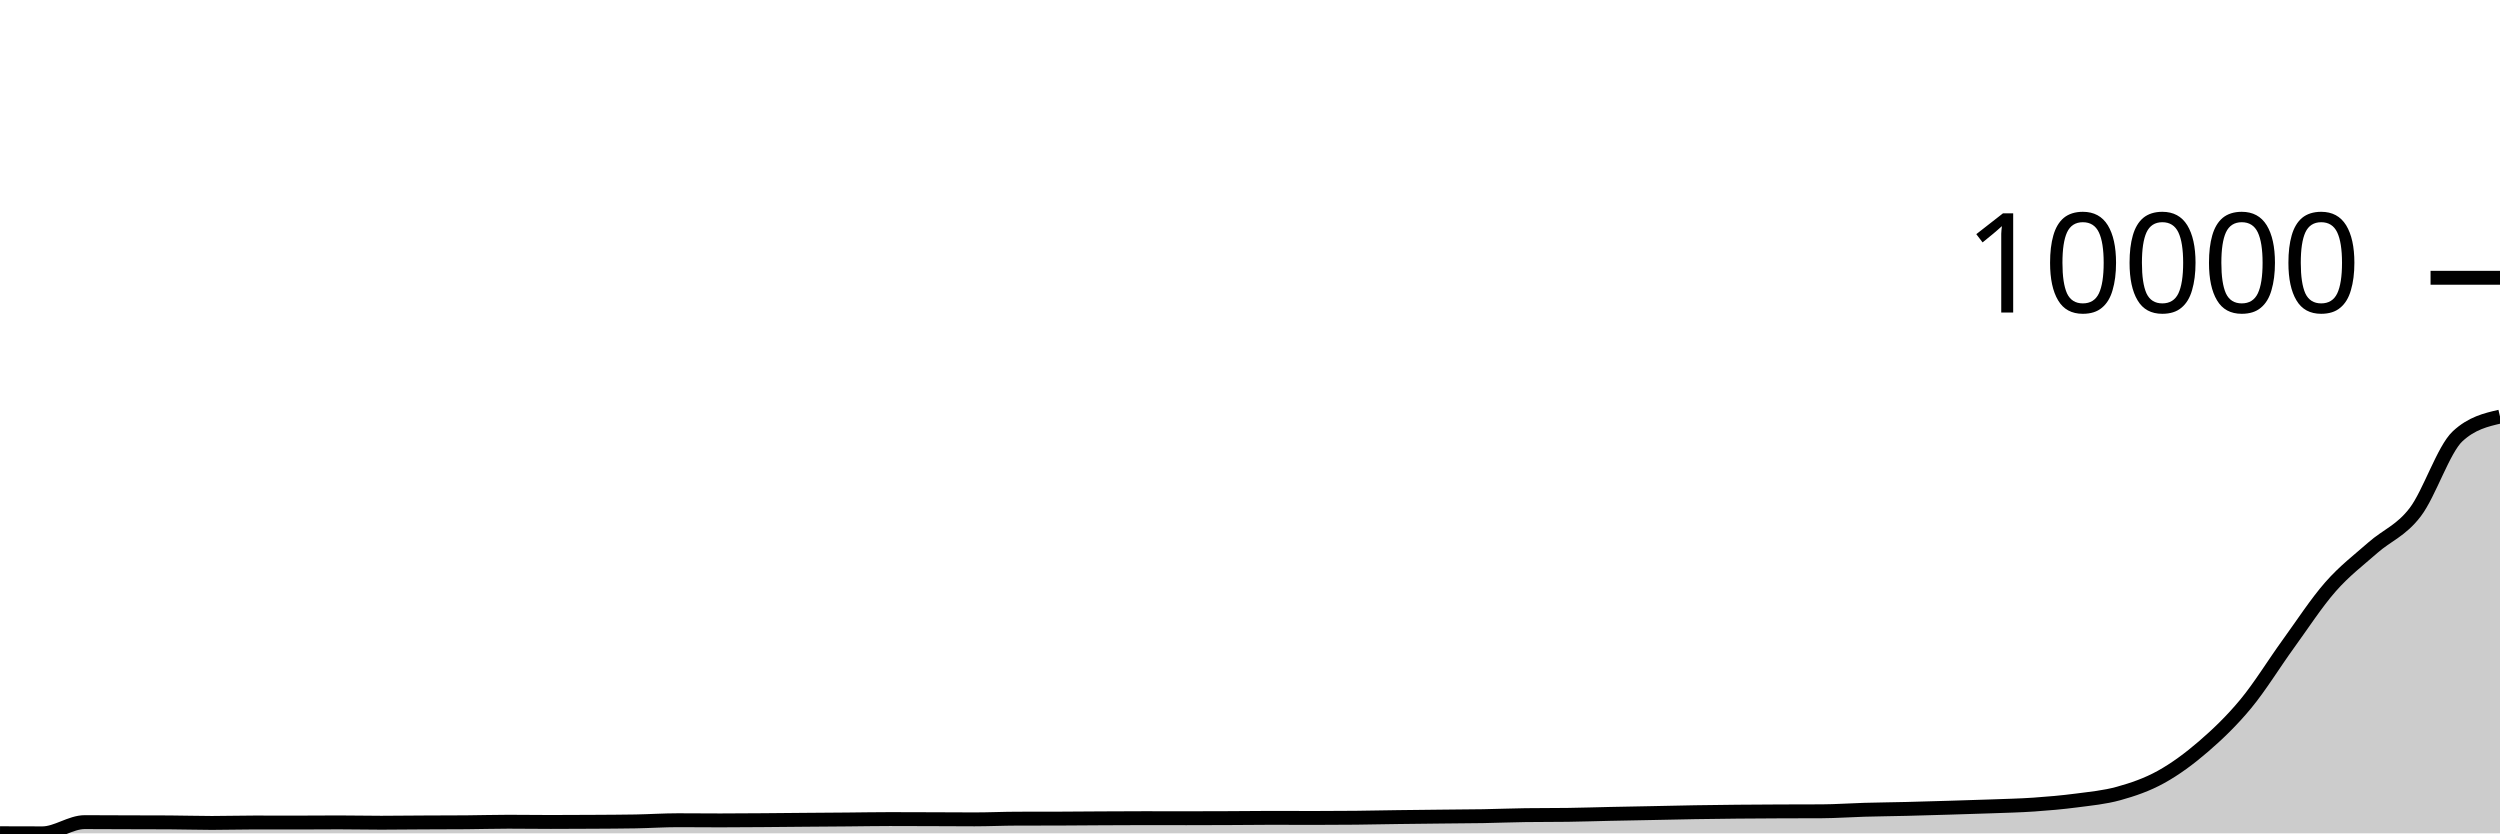
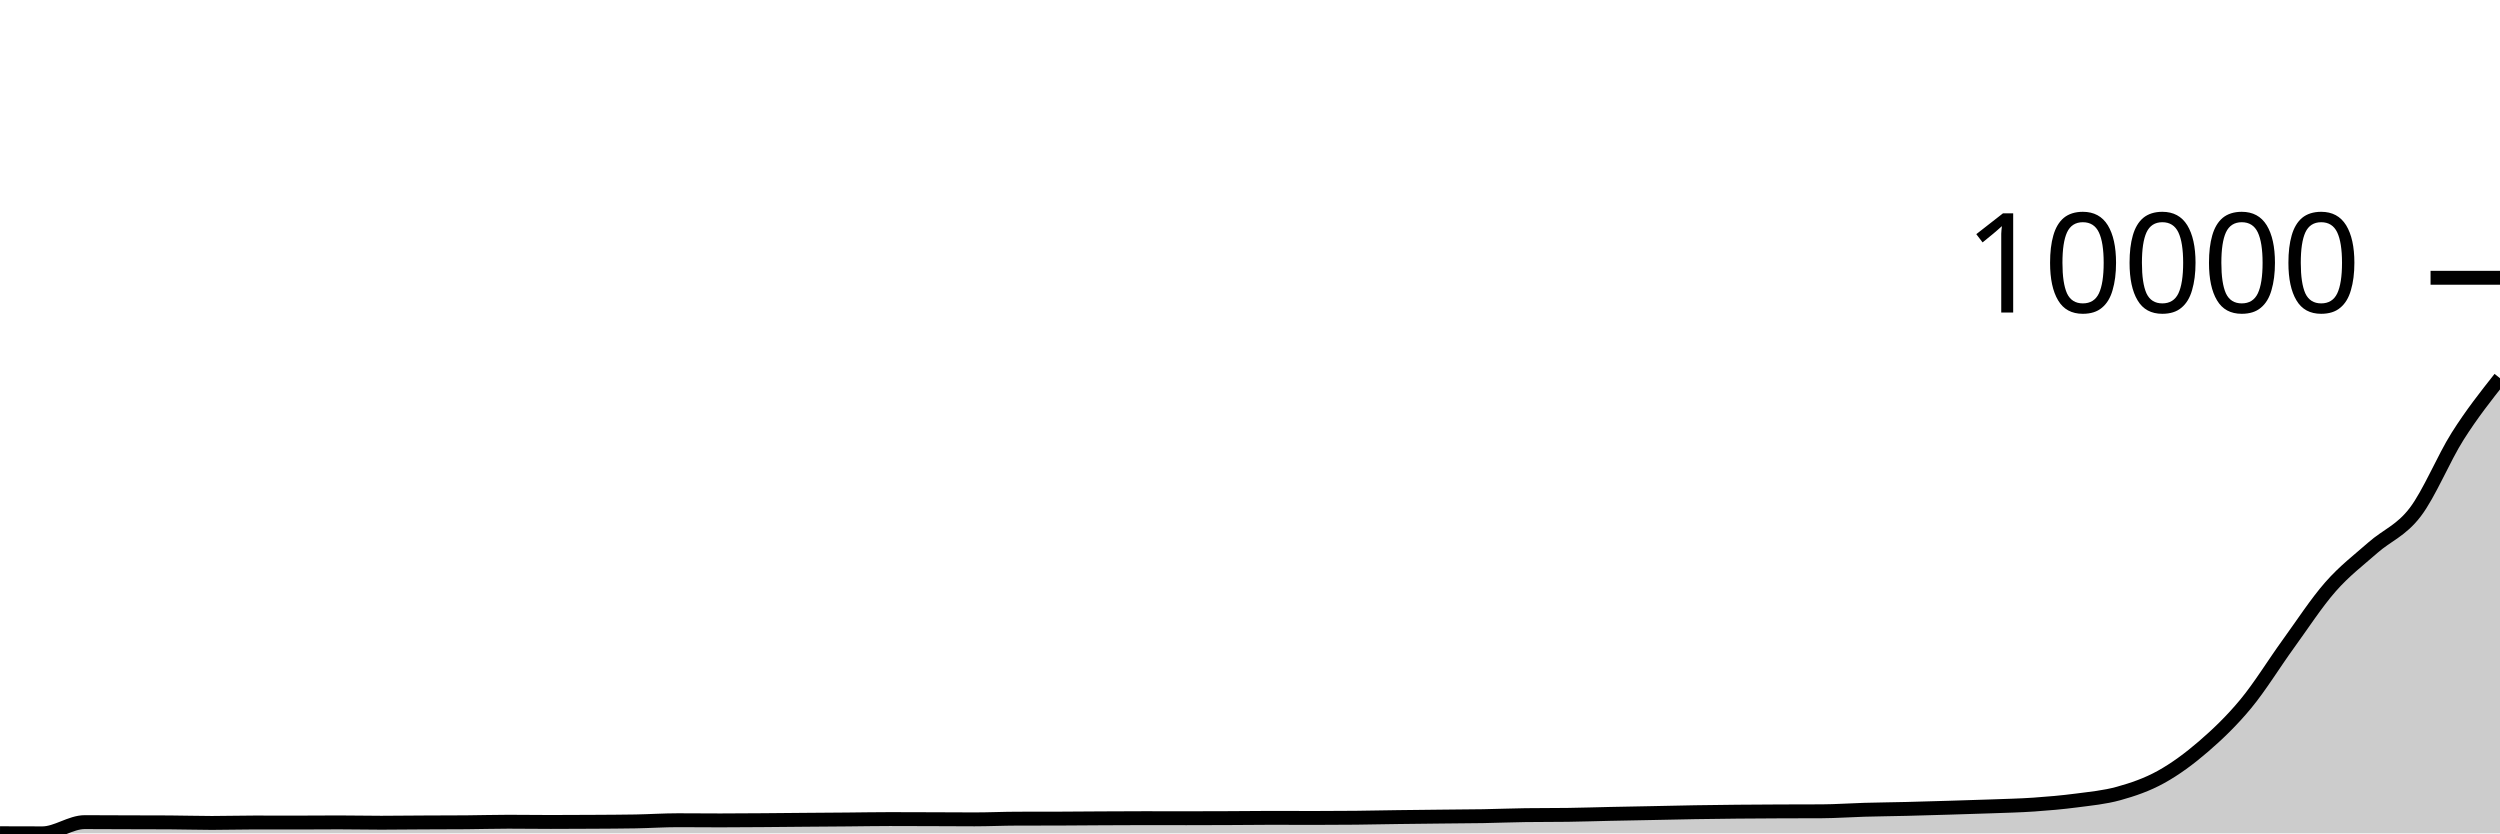
<svg xmlns="http://www.w3.org/2000/svg" viewBox="0 0 180 60">
  <g transform="translate(0,20)">
-     <path class="area" fill="rgba(0, 0, 0, 0.2)" d="M0,39.992C1.017,39.996,2.034,40,3.051,40C4.068,40,5.085,39.193,6.102,39.193C7.119,39.193,8.136,39.201,9.153,39.204C10.169,39.208,11.186,39.207,12.203,39.212C13.22,39.217,14.237,39.251,15.254,39.251C16.271,39.251,17.288,39.22,18.305,39.22C19.322,39.22,20.339,39.224,21.356,39.224C22.373,39.224,23.39,39.212,24.407,39.212C25.424,39.212,26.441,39.236,27.458,39.236C28.475,39.236,29.492,39.221,30.508,39.216C31.525,39.211,32.542,39.212,33.559,39.204C34.576,39.197,35.593,39.165,36.61,39.165C37.627,39.165,38.644,39.181,39.661,39.181C40.678,39.181,41.695,39.176,42.712,39.169C43.729,39.163,44.746,39.16,45.763,39.142C46.78,39.124,47.797,39.056,48.814,39.056C49.831,39.056,50.847,39.068,51.864,39.068C52.881,39.068,53.898,39.06,54.915,39.052C55.932,39.045,56.949,39.034,57.966,39.025C58.983,39.017,60,39.01,61.017,39.002C62.034,38.993,63.051,38.974,64.068,38.974C65.085,38.974,66.102,38.979,67.119,38.982C68.136,38.985,69.153,38.994,70.169,38.994C71.186,38.994,72.203,38.946,73.22,38.943C74.237,38.941,75.254,38.942,76.271,38.939C77.288,38.937,78.305,38.925,79.322,38.92C80.339,38.915,81.356,38.908,82.373,38.908C83.39,38.908,84.407,38.912,85.424,38.912C86.441,38.912,87.458,38.909,88.475,38.904C89.492,38.9,90.508,38.885,91.525,38.885C92.542,38.885,93.559,38.892,94.576,38.892C95.593,38.892,96.61,38.887,97.627,38.877C98.644,38.866,99.661,38.844,100.678,38.83C101.695,38.816,102.712,38.806,103.729,38.795C104.746,38.784,105.763,38.781,106.78,38.764C107.797,38.746,108.814,38.703,109.831,38.69C110.847,38.677,111.864,38.683,112.881,38.67C113.898,38.657,114.915,38.621,115.932,38.6C116.949,38.579,117.966,38.562,118.983,38.541C120,38.521,121.017,38.496,122.034,38.479C123.051,38.462,124.068,38.45,125.085,38.44C126.102,38.43,127.119,38.425,128.136,38.421C129.153,38.416,130.169,38.418,131.186,38.413C132.203,38.408,133.22,38.332,134.237,38.304C135.254,38.275,136.271,38.266,137.288,38.241C138.305,38.217,139.322,38.186,140.339,38.155C141.356,38.125,142.373,38.096,143.39,38.058C144.407,38.02,145.424,37.999,146.441,37.929C147.458,37.859,148.475,37.77,149.492,37.637C150.508,37.503,151.525,37.412,152.542,37.13C153.559,36.847,154.576,36.503,155.593,35.94C156.61,35.377,157.627,34.63,158.644,33.753C159.661,32.875,160.678,31.905,161.695,30.676C162.712,29.447,163.729,27.783,164.746,26.378C165.763,24.974,166.78,23.406,167.797,22.248C168.814,21.091,169.831,20.328,170.847,19.433C171.864,18.537,172.881,18.211,173.898,16.874C174.915,15.537,175.932,12.354,176.949,11.411C177.966,10.467,178.983,10.231,180,9.995L180,40C178.983,40,177.966,40,176.949,40C175.932,40,174.915,40,173.898,40C172.881,40,171.864,40,170.847,40C169.831,40,168.814,40,167.797,40C166.78,40,165.763,40,164.746,40C163.729,40,162.712,40,161.695,40C160.678,40,159.661,40,158.644,40C157.627,40,156.61,40,155.593,40C154.576,40,153.559,40,152.542,40C151.525,40,150.508,40,149.492,40C148.475,40,147.458,40,146.441,40C145.424,40,144.407,40,143.39,40C142.373,40,141.356,40,140.339,40C139.322,40,138.305,40,137.288,40C136.271,40,135.254,40,134.237,40C133.22,40,132.203,40,131.186,40C130.169,40,129.153,40,128.136,40C127.119,40,126.102,40,125.085,40C124.068,40,123.051,40,122.034,40C121.017,40,120,40,118.983,40C117.966,40,116.949,40,115.932,40C114.915,40,113.898,40,112.881,40C111.864,40,110.847,40,109.831,40C108.814,40,107.797,40,106.78,40C105.763,40,104.746,40,103.729,40C102.712,40,101.695,40,100.678,40C99.661,40,98.644,40,97.627,40C96.61,40,95.593,40,94.576,40C93.559,40,92.542,40,91.525,40C90.508,40,89.492,40,88.475,40C87.458,40,86.441,40,85.424,40C84.407,40,83.39,40,82.373,40C81.356,40,80.339,40,79.322,40C78.305,40,77.288,40,76.271,40C75.254,40,74.237,40,73.22,40C72.203,40,71.186,40,70.169,40C69.153,40,68.136,40,67.119,40C66.102,40,65.085,40,64.068,40C63.051,40,62.034,40,61.017,40C60,40,58.983,40,57.966,40C56.949,40,55.932,40,54.915,40C53.898,40,52.881,40,51.864,40C50.847,40,49.831,40,48.814,40C47.797,40,46.78,40,45.763,40C44.746,40,43.729,40,42.712,40C41.695,40,40.678,40,39.661,40C38.644,40,37.627,40,36.61,40C35.593,40,34.576,40,33.559,40C32.542,40,31.525,40,30.508,40C29.492,40,28.475,40,27.458,40C26.441,40,25.424,40,24.407,40C23.39,40,22.373,40,21.356,40C20.339,40,19.322,40,18.305,40C17.288,40,16.271,40,15.254,40C14.237,40,13.22,40,12.203,40C11.186,40,10.169,40,9.153,40C8.136,40,7.119,40,6.102,40C5.085,40,4.068,40,3.051,40C2.034,40,1.017,40,0,40Z" />
-     <path class="line" stroke="black" fill="none" d="M0,39.992C1.017,39.996,2.034,40,3.051,40C4.068,40,5.085,39.193,6.102,39.193C7.119,39.193,8.136,39.201,9.153,39.204C10.169,39.208,11.186,39.207,12.203,39.212C13.22,39.217,14.237,39.251,15.254,39.251C16.271,39.251,17.288,39.22,18.305,39.22C19.322,39.22,20.339,39.224,21.356,39.224C22.373,39.224,23.39,39.212,24.407,39.212C25.424,39.212,26.441,39.236,27.458,39.236C28.475,39.236,29.492,39.221,30.508,39.216C31.525,39.211,32.542,39.212,33.559,39.204C34.576,39.197,35.593,39.165,36.61,39.165C37.627,39.165,38.644,39.181,39.661,39.181C40.678,39.181,41.695,39.176,42.712,39.169C43.729,39.163,44.746,39.16,45.763,39.142C46.78,39.124,47.797,39.056,48.814,39.056C49.831,39.056,50.847,39.068,51.864,39.068C52.881,39.068,53.898,39.06,54.915,39.052C55.932,39.045,56.949,39.034,57.966,39.025C58.983,39.017,60,39.01,61.017,39.002C62.034,38.993,63.051,38.974,64.068,38.974C65.085,38.974,66.102,38.979,67.119,38.982C68.136,38.985,69.153,38.994,70.169,38.994C71.186,38.994,72.203,38.946,73.22,38.943C74.237,38.941,75.254,38.942,76.271,38.939C77.288,38.937,78.305,38.925,79.322,38.92C80.339,38.915,81.356,38.908,82.373,38.908C83.39,38.908,84.407,38.912,85.424,38.912C86.441,38.912,87.458,38.909,88.475,38.904C89.492,38.9,90.508,38.885,91.525,38.885C92.542,38.885,93.559,38.892,94.576,38.892C95.593,38.892,96.61,38.887,97.627,38.877C98.644,38.866,99.661,38.844,100.678,38.83C101.695,38.816,102.712,38.806,103.729,38.795C104.746,38.784,105.763,38.781,106.78,38.764C107.797,38.746,108.814,38.703,109.831,38.69C110.847,38.677,111.864,38.683,112.881,38.67C113.898,38.657,114.915,38.621,115.932,38.6C116.949,38.579,117.966,38.562,118.983,38.541C120,38.521,121.017,38.496,122.034,38.479C123.051,38.462,124.068,38.45,125.085,38.44C126.102,38.43,127.119,38.425,128.136,38.421C129.153,38.416,130.169,38.418,131.186,38.413C132.203,38.408,133.22,38.332,134.237,38.304C135.254,38.275,136.271,38.266,137.288,38.241C138.305,38.217,139.322,38.186,140.339,38.155C141.356,38.125,142.373,38.096,143.39,38.058C144.407,38.02,145.424,37.999,146.441,37.929C147.458,37.859,148.475,37.77,149.492,37.637C150.508,37.503,151.525,37.412,152.542,37.13C153.559,36.847,154.576,36.503,155.593,35.94C156.61,35.377,157.627,34.63,158.644,33.753C159.661,32.875,160.678,31.905,161.695,30.676C162.712,29.447,163.729,27.783,164.746,26.378C165.763,24.974,166.78,23.406,167.797,22.248C168.814,21.091,169.831,20.328,170.847,19.433C171.864,18.537,172.881,18.211,173.898,16.874C174.915,15.537,175.932,12.354,176.949,11.411C177.966,10.467,178.983,10.231,180,9.995" />
+     <path class="area" fill="rgba(0, 0, 0, 0.2)" d="M0,39.992C1.017,39.996,2.034,40,3.051,40C4.068,40,5.085,39.193,6.102,39.193C7.119,39.193,8.136,39.201,9.153,39.204C10.169,39.208,11.186,39.207,12.203,39.212C13.22,39.217,14.237,39.251,15.254,39.251C16.271,39.251,17.288,39.22,18.305,39.22C19.322,39.22,20.339,39.224,21.356,39.224C22.373,39.224,23.39,39.212,24.407,39.212C25.424,39.212,26.441,39.236,27.458,39.236C28.475,39.236,29.492,39.221,30.508,39.216C31.525,39.211,32.542,39.212,33.559,39.204C34.576,39.197,35.593,39.165,36.61,39.165C37.627,39.165,38.644,39.181,39.661,39.181C40.678,39.181,41.695,39.176,42.712,39.169C43.729,39.163,44.746,39.16,45.763,39.142C46.78,39.124,47.797,39.056,48.814,39.056C49.831,39.056,50.847,39.068,51.864,39.068C52.881,39.068,53.898,39.06,54.915,39.052C55.932,39.045,56.949,39.034,57.966,39.025C58.983,39.017,60,39.01,61.017,39.002C62.034,38.993,63.051,38.974,64.068,38.974C65.085,38.974,66.102,38.979,67.119,38.982C68.136,38.985,69.153,38.994,70.169,38.994C71.186,38.994,72.203,38.946,73.22,38.943C74.237,38.941,75.254,38.942,76.271,38.939C77.288,38.937,78.305,38.925,79.322,38.92C80.339,38.915,81.356,38.908,82.373,38.908C83.39,38.908,84.407,38.912,85.424,38.912C86.441,38.912,87.458,38.909,88.475,38.904C89.492,38.9,90.508,38.885,91.525,38.885C92.542,38.885,93.559,38.892,94.576,38.892C95.593,38.892,96.61,38.887,97.627,38.877C98.644,38.866,99.661,38.844,100.678,38.83C101.695,38.816,102.712,38.806,103.729,38.795C104.746,38.784,105.763,38.781,106.78,38.764C107.797,38.746,108.814,38.703,109.831,38.69C110.847,38.677,111.864,38.683,112.881,38.67C113.898,38.657,114.915,38.621,115.932,38.6C116.949,38.579,117.966,38.562,118.983,38.541C120,38.521,121.017,38.496,122.034,38.479C123.051,38.462,124.068,38.45,125.085,38.44C126.102,38.43,127.119,38.425,128.136,38.421C129.153,38.416,130.169,38.418,131.186,38.413C132.203,38.408,133.22,38.332,134.237,38.304C135.254,38.275,136.271,38.266,137.288,38.241C138.305,38.217,139.322,38.186,140.339,38.155C141.356,38.125,142.373,38.096,143.39,38.058C144.407,38.02,145.424,37.999,146.441,37.929C147.458,37.859,148.475,37.77,149.492,37.637C150.508,37.503,151.525,37.412,152.542,37.13C153.559,36.847,154.576,36.503,155.593,35.94C156.61,35.377,157.627,34.63,158.644,33.753C159.661,32.875,160.678,31.905,161.695,30.676C162.712,29.447,163.729,27.783,164.746,26.378C165.763,24.974,166.78,23.406,167.797,22.248C168.814,21.091,169.831,20.328,170.847,19.433C171.864,18.537,172.881,18.211,173.898,16.874C174.915,15.537,175.932,13.018,176.949,11.411C177.966,9.803,178.983,8.517,180,7.23L180,40C178.983,40,177.966,40,176.949,40C175.932,40,174.915,40,173.898,40C172.881,40,171.864,40,170.847,40C169.831,40,168.814,40,167.797,40C166.78,40,165.763,40,164.746,40C163.729,40,162.712,40,161.695,40C160.678,40,159.661,40,158.644,40C157.627,40,156.61,40,155.593,40C154.576,40,153.559,40,152.542,40C151.525,40,150.508,40,149.492,40C148.475,40,147.458,40,146.441,40C145.424,40,144.407,40,143.39,40C142.373,40,141.356,40,140.339,40C139.322,40,138.305,40,137.288,40C136.271,40,135.254,40,134.237,40C133.22,40,132.203,40,131.186,40C130.169,40,129.153,40,128.136,40C127.119,40,126.102,40,125.085,40C124.068,40,123.051,40,122.034,40C121.017,40,120,40,118.983,40C117.966,40,116.949,40,115.932,40C114.915,40,113.898,40,112.881,40C111.864,40,110.847,40,109.831,40C108.814,40,107.797,40,106.78,40C105.763,40,104.746,40,103.729,40C102.712,40,101.695,40,100.678,40C99.661,40,98.644,40,97.627,40C96.61,40,95.593,40,94.576,40C93.559,40,92.542,40,91.525,40C90.508,40,89.492,40,88.475,40C87.458,40,86.441,40,85.424,40C84.407,40,83.39,40,82.373,40C81.356,40,80.339,40,79.322,40C78.305,40,77.288,40,76.271,40C75.254,40,74.237,40,73.22,40C72.203,40,71.186,40,70.169,40C69.153,40,68.136,40,67.119,40C66.102,40,65.085,40,64.068,40C63.051,40,62.034,40,61.017,40C60,40,58.983,40,57.966,40C56.949,40,55.932,40,54.915,40C53.898,40,52.881,40,51.864,40C50.847,40,49.831,40,48.814,40C47.797,40,46.78,40,45.763,40C44.746,40,43.729,40,42.712,40C41.695,40,40.678,40,39.661,40C38.644,40,37.627,40,36.61,40C35.593,40,34.576,40,33.559,40C32.542,40,31.525,40,30.508,40C29.492,40,28.475,40,27.458,40C26.441,40,25.424,40,24.407,40C23.39,40,22.373,40,21.356,40C20.339,40,19.322,40,18.305,40C17.288,40,16.271,40,15.254,40C14.237,40,13.22,40,12.203,40C11.186,40,10.169,40,9.153,40C8.136,40,7.119,40,6.102,40C5.085,40,4.068,40,3.051,40C2.034,40,1.017,40,0,40Z" />
+     <path class="line" stroke="black" fill="none" d="M0,39.992C1.017,39.996,2.034,40,3.051,40C4.068,40,5.085,39.193,6.102,39.193C7.119,39.193,8.136,39.201,9.153,39.204C10.169,39.208,11.186,39.207,12.203,39.212C13.22,39.217,14.237,39.251,15.254,39.251C16.271,39.251,17.288,39.22,18.305,39.22C19.322,39.22,20.339,39.224,21.356,39.224C22.373,39.224,23.39,39.212,24.407,39.212C25.424,39.212,26.441,39.236,27.458,39.236C28.475,39.236,29.492,39.221,30.508,39.216C31.525,39.211,32.542,39.212,33.559,39.204C34.576,39.197,35.593,39.165,36.61,39.165C37.627,39.165,38.644,39.181,39.661,39.181C40.678,39.181,41.695,39.176,42.712,39.169C43.729,39.163,44.746,39.16,45.763,39.142C46.78,39.124,47.797,39.056,48.814,39.056C49.831,39.056,50.847,39.068,51.864,39.068C52.881,39.068,53.898,39.06,54.915,39.052C55.932,39.045,56.949,39.034,57.966,39.025C58.983,39.017,60,39.01,61.017,39.002C62.034,38.993,63.051,38.974,64.068,38.974C65.085,38.974,66.102,38.979,67.119,38.982C68.136,38.985,69.153,38.994,70.169,38.994C71.186,38.994,72.203,38.946,73.22,38.943C74.237,38.941,75.254,38.942,76.271,38.939C77.288,38.937,78.305,38.925,79.322,38.92C80.339,38.915,81.356,38.908,82.373,38.908C83.39,38.908,84.407,38.912,85.424,38.912C86.441,38.912,87.458,38.909,88.475,38.904C89.492,38.9,90.508,38.885,91.525,38.885C92.542,38.885,93.559,38.892,94.576,38.892C95.593,38.892,96.61,38.887,97.627,38.877C98.644,38.866,99.661,38.844,100.678,38.83C101.695,38.816,102.712,38.806,103.729,38.795C104.746,38.784,105.763,38.781,106.78,38.764C107.797,38.746,108.814,38.703,109.831,38.69C110.847,38.677,111.864,38.683,112.881,38.67C113.898,38.657,114.915,38.621,115.932,38.6C116.949,38.579,117.966,38.562,118.983,38.541C120,38.521,121.017,38.496,122.034,38.479C123.051,38.462,124.068,38.45,125.085,38.44C126.102,38.43,127.119,38.425,128.136,38.421C129.153,38.416,130.169,38.418,131.186,38.413C132.203,38.408,133.22,38.332,134.237,38.304C135.254,38.275,136.271,38.266,137.288,38.241C138.305,38.217,139.322,38.186,140.339,38.155C141.356,38.125,142.373,38.096,143.39,38.058C144.407,38.02,145.424,37.999,146.441,37.929C147.458,37.859,148.475,37.77,149.492,37.637C150.508,37.503,151.525,37.412,152.542,37.13C153.559,36.847,154.576,36.503,155.593,35.94C156.61,35.377,157.627,34.63,158.644,33.753C159.661,32.875,160.678,31.905,161.695,30.676C162.712,29.447,163.729,27.783,164.746,26.378C165.763,24.974,166.78,23.406,167.797,22.248C168.814,21.091,169.831,20.328,170.847,19.433C171.864,18.537,172.881,18.211,173.898,16.874C174.915,15.537,175.932,13.018,176.949,11.411C177.966,9.803,178.983,8.517,180,7.23" />
    <path class="axis-ceiling" stroke-width="1" stroke="black" fill="none" d="M175,0L180,0" />
    <text class="axis-ceiling-label" font-family="sans-serif" text-anchor="end" font-size="10px" x="170" y="2.5">10000</text>
  </g>
</svg>
